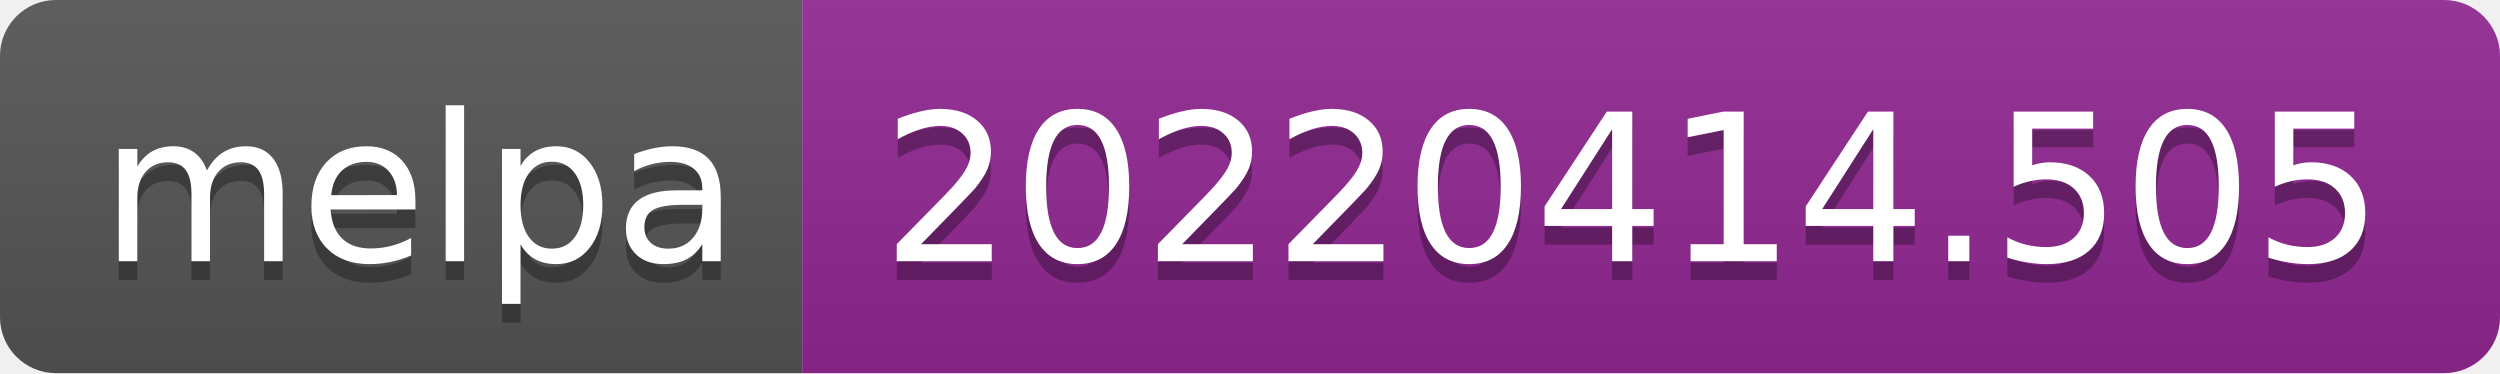
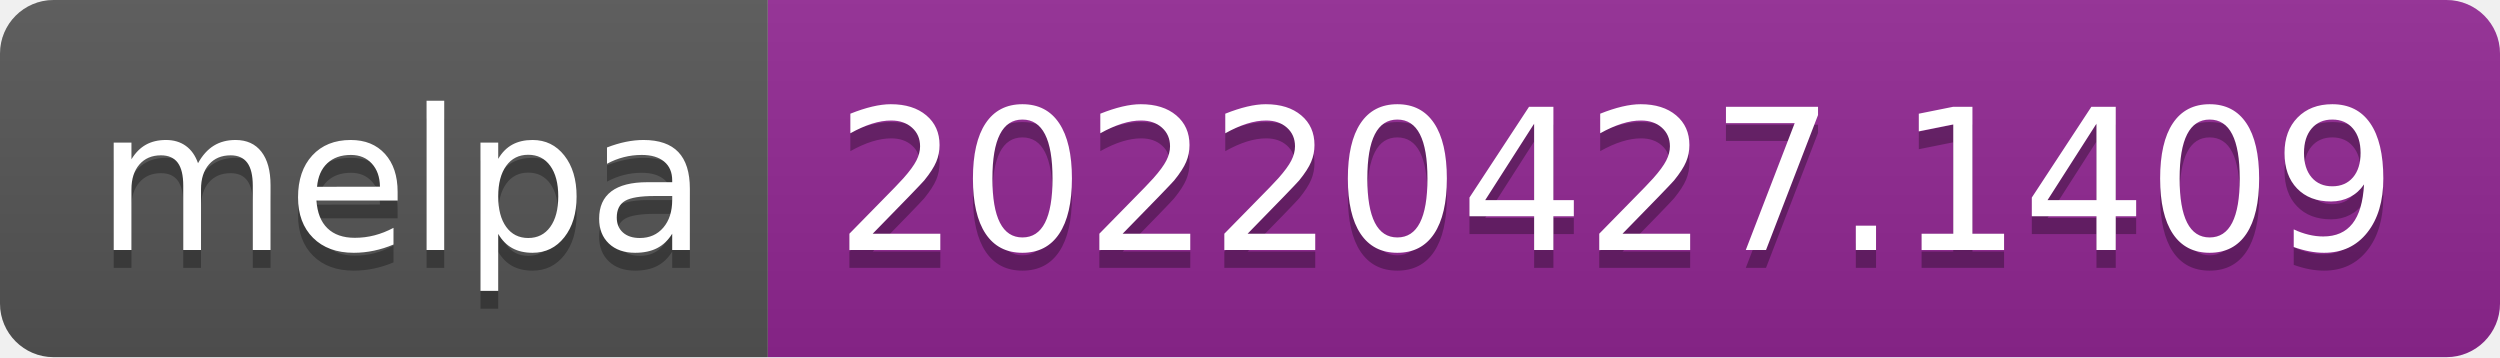
- <svg xmlns="http://www.w3.org/2000/svg" width="134" height="20" role="img" aria-label="melpa: 20220414.505">
+ <svg xmlns="http://www.w3.org/2000/svg" width="140" height="20" role="img" aria-label="melpa: 20220427.1409">
  <linearGradient id="s" x2="0" y2="100%">
    <stop offset="0" stop-color="#bbb" stop-opacity=".1" />
    <stop offset="1" stop-opacity=".1" />
  </linearGradient>
  <clipPath id="r">
-     <rect width="134" height="20" rx="3" fill="#fff" />
+     <rect width="140" height="20" rx="3" fill="#fff" />
  </clipPath>
  <g clip-path="url(#r)">
    <rect width="43" height="20" fill="#555" />
-     <rect x="43" width="91" height="20" fill="#922793" />
-     <rect width="134" height="20" fill="url(#s)" />
+     <rect x="43" width="97" height="20" fill="#922793" />
+     <rect width="140" height="20" fill="url(#s)" />
  </g>
  <g fill="#fff" text-anchor="middle" font-family="Verdana,Geneva,DejaVu Sans,sans-serif" text-rendering="geometricPrecision" font-size="110">
    <text aria-hidden="true" x="225" y="150" fill="#010101" fill-opacity=".3" transform="scale(.1)" textLength="330">melpa</text>
    <text x="225" y="140" transform="scale(.1)" fill="#fff" textLength="330">melpa</text>
-     <text aria-hidden="true" x="875" y="150" fill="#010101" fill-opacity=".3" transform="scale(.1)" textLength="810">20220414.505</text>
-     <text x="875" y="140" transform="scale(.1)" fill="#fff" textLength="810">20220414.505</text>
+     <text aria-hidden="true" x="905" y="150" fill="#010101" fill-opacity=".3" transform="scale(.1)" textLength="870">20220427.1409</text>
+     <text x="905" y="140" transform="scale(.1)" fill="#fff" textLength="870">20220427.1409</text>
  </g>
</svg>
